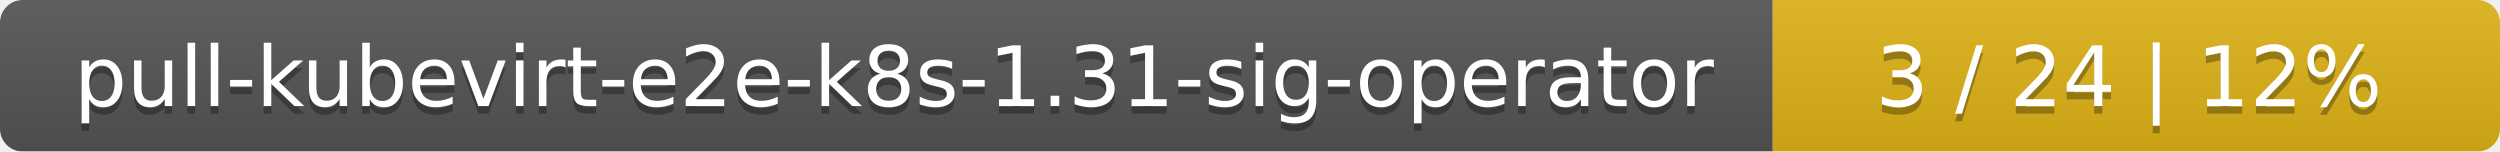
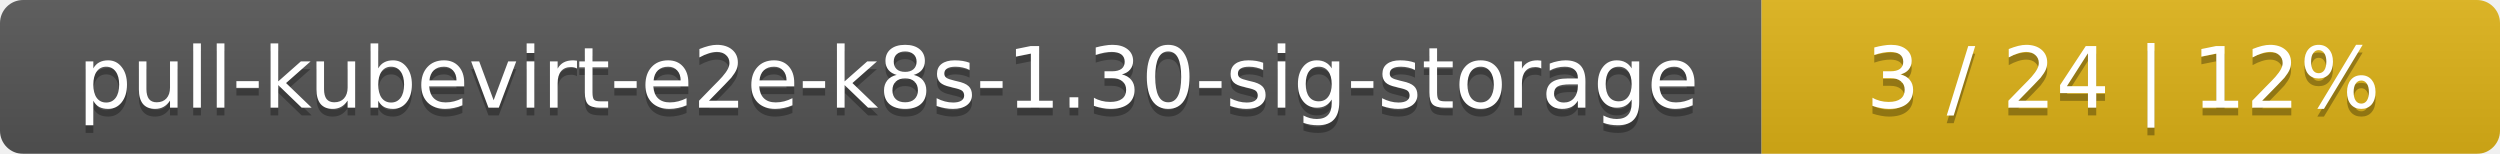
- <svg xmlns="http://www.w3.org/2000/svg" width="330" height="20">
+ <svg xmlns="http://www.w3.org/2000/svg" width="325" height="20">
  <linearGradient id="smooth" x2="0" y2="100%">
    <stop offset="0" stop-color="#bbb" stop-opacity=".1" />
    <stop offset="1" stop-opacity=".1" />
  </linearGradient>
  <mask id="round">
-     <rect width="330" height="20" rx="3" fill="#fff" />
+     <rect width="325" height="20" rx="3" fill="#fff" />
  </mask>
  <g mask="url(#round)">
-     <rect width="234" height="20" fill="#555" />
-     <rect x="234" width="96" height="20" fill="#dfb317" />
-     <rect width="330" height="20" fill="url(#smooth)" />
+     <rect width="229" height="20" fill="#555" />
+     <rect x="229" width="96" height="20" fill="#dfb317" />
+     <rect width="325" height="20" fill="url(#smooth)" />
  </g>
  <g fill="#fff" text-anchor="middle" font-family="DejaVu Sans,Verdana,Geneva,sans-serif" font-size="11">
-     <text x="118" y="15" fill="#010101" fill-opacity=".3">pull-kubevirt-e2e-k8s-1.31-sig-operator</text>
-     <text x="118" y="14">pull-kubevirt-e2e-k8s-1.31-sig-operator</text>
-     <text x="281" y="15" fill="#010101" fill-opacity=".3">3 / 24    |    12%</text>
-     <text x="281" y="14">3 / 24    |    12%</text>
+     <text x="115.5" y="15" fill="#010101" fill-opacity=".3">pull-kubevirt-e2e-k8s-1.30-sig-storage</text>
+     <text x="115.5" y="14">pull-kubevirt-e2e-k8s-1.30-sig-storage</text>
+     <text x="276" y="15" fill="#010101" fill-opacity=".3">3 / 24    |    12%</text>
+     <text x="276" y="14">3 / 24    |    12%</text>
  </g>
</svg>
